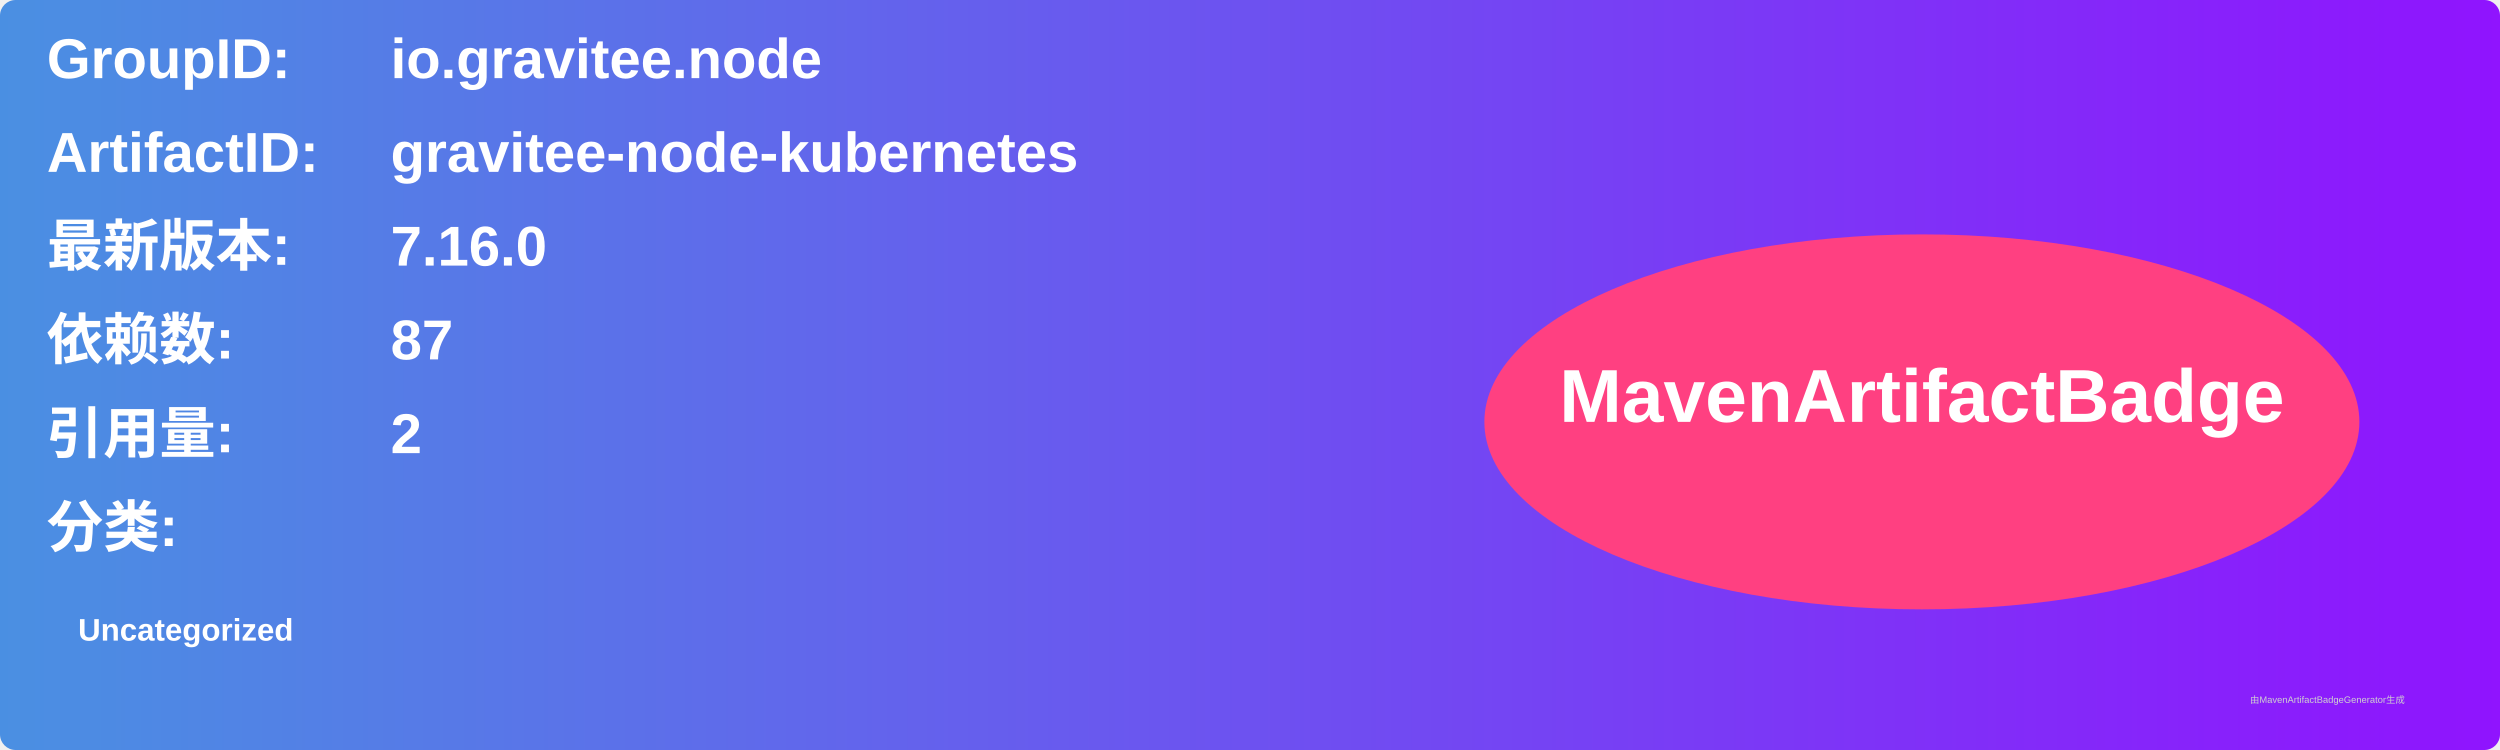
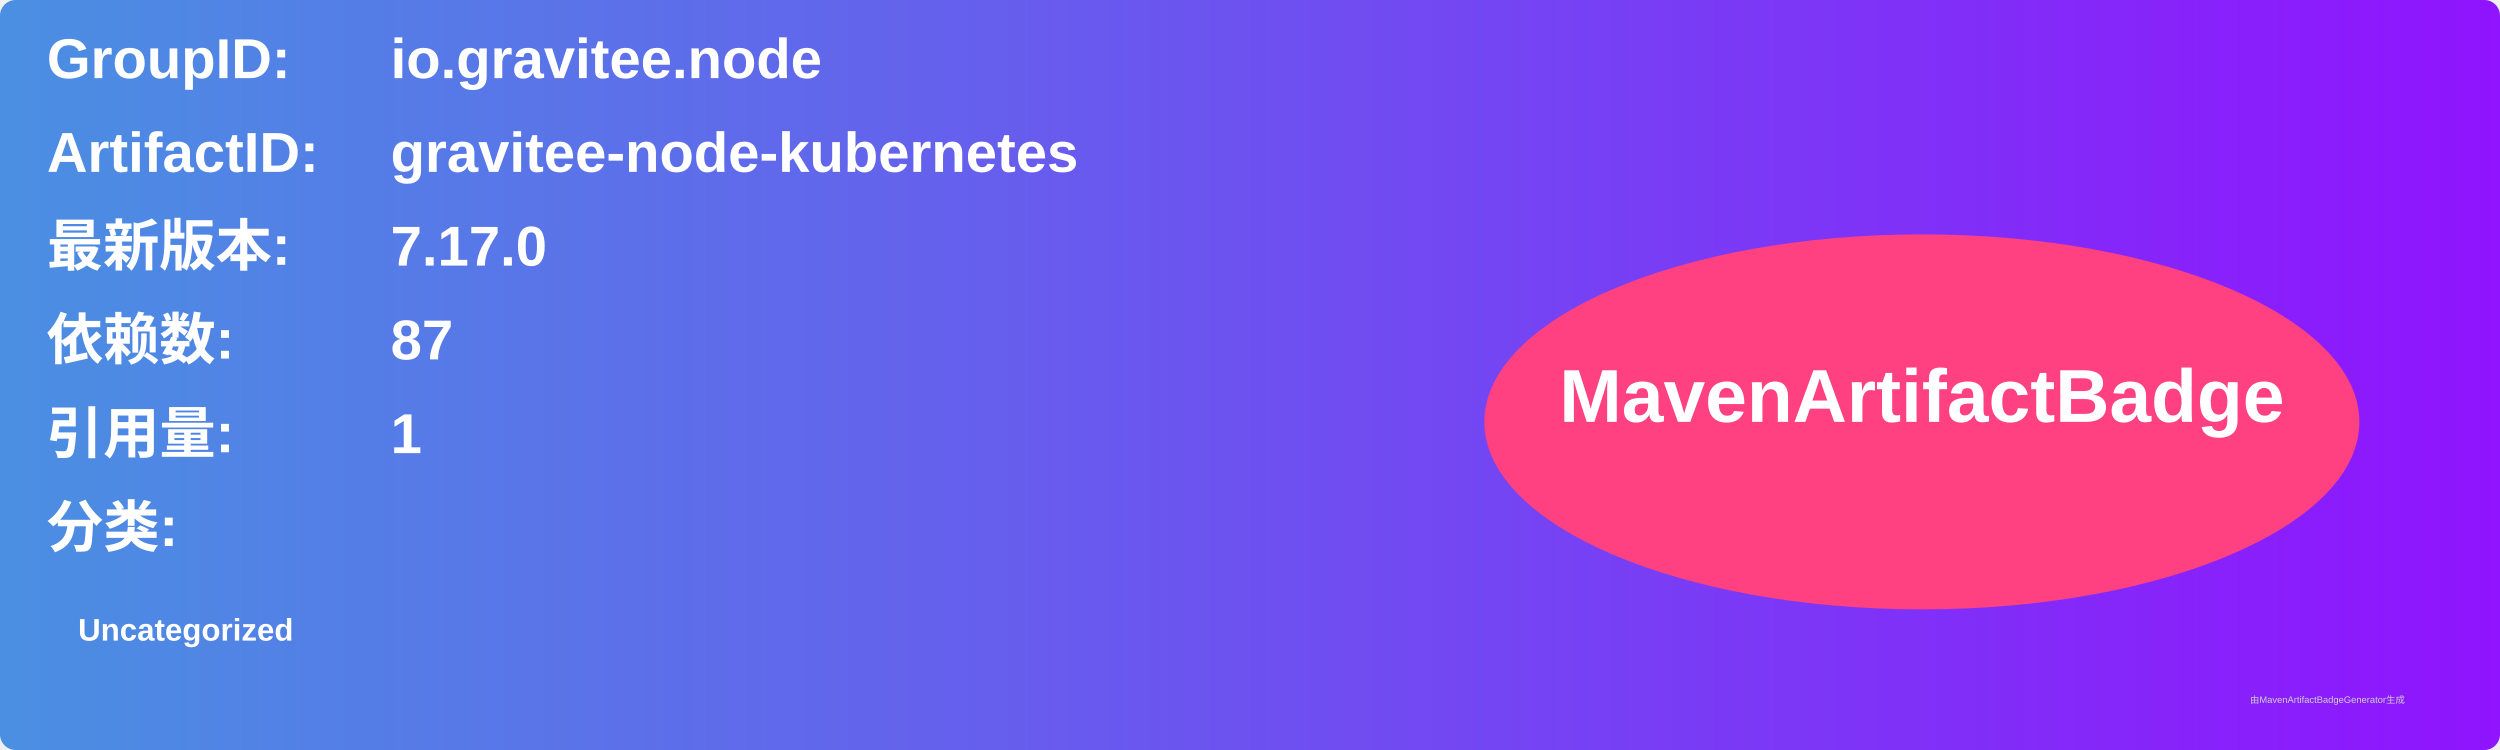
<svg xmlns="http://www.w3.org/2000/svg" width="800" height="240" viewBox="0 0 800 240">
  <linearGradient id="grad" x1="0%" y1="0%" x2="100%" y2="0%">
    <stop offset="0%" stop-color="#4a90e2" />
    <stop offset="100%" stop-color="#9013fe" />
  </linearGradient>
  <rect width="100%" height="100%" rx="5" ry="5" fill="url(#grad)" />
  <g transform="translate(15, 15)">
    <text x="0" y="10" font-family="Arial" font-size="18" fill="white" font-weight="bold" width="260">GroupID:</text>
    <text x="110" y="10" font-family="Arial" font-size="18" fill="white" font-weight="bold" width="460">io.gravitee.node</text>
    <text x="0" y="40" font-family="Arial" font-size="18" fill="white" font-weight="bold" width="260">ArtifactID:</text>
    <text x="110" y="40" font-family="Arial" font-size="18" fill="white" font-weight="bold" width="460">gravitee-node-kubernetes</text>
    <text x="0" y="70" font-family="Arial" font-size="18" fill="white" font-weight="bold">最新版本:</text>
    <text x="110" y="70" font-family="Arial" font-size="18" fill="white" font-weight="bold">
-       <tspan font-weight="bold">7.16.0</tspan>
+       <tspan font-weight="bold">7.17.0</tspan>
    </text>
    <text x="0" y="100" font-family="Arial" font-size="18" fill="white" font-weight="bold">依赖数: </text>
    <text x="110" y="100" font-family="Arial" font-size="18" fill="white">
      <tspan font-weight="bold">87</tspan>
    </text>
    <text x="0" y="130" font-family="Arial" font-size="18" fill="white" font-weight="bold">引用量: </text>
    <text x="110" y="130" font-family="Arial" font-size="18" fill="white">
-       <tspan font-weight="bold">2</tspan>
+       <tspan font-weight="bold">1</tspan>
    </text>
    <text x="0" y="160" font-family="Arial" font-size="18" fill="white" font-weight="bold">分类:</text>
    <text x="10" y="190" font-family="Arial" font-size="10" fill="white">
      <tspan font-weight="bold">Uncategorized</tspan>
    </text>
    <ellipse cx="600" cy="120" rx="140" ry="60" fill="#ff4081" />
    <text x="600" y="120" text-anchor="middle" font-family="Arial" font-size="24" fill="white" font-weight="bold">MavenArtifactBadge</text>
  </g>
  <text x="720" y="225" font-family="Arial" font-size="3" fill="#d0d0d0">由MavenArtifactBadgeGenerator生成</text>
</svg>
